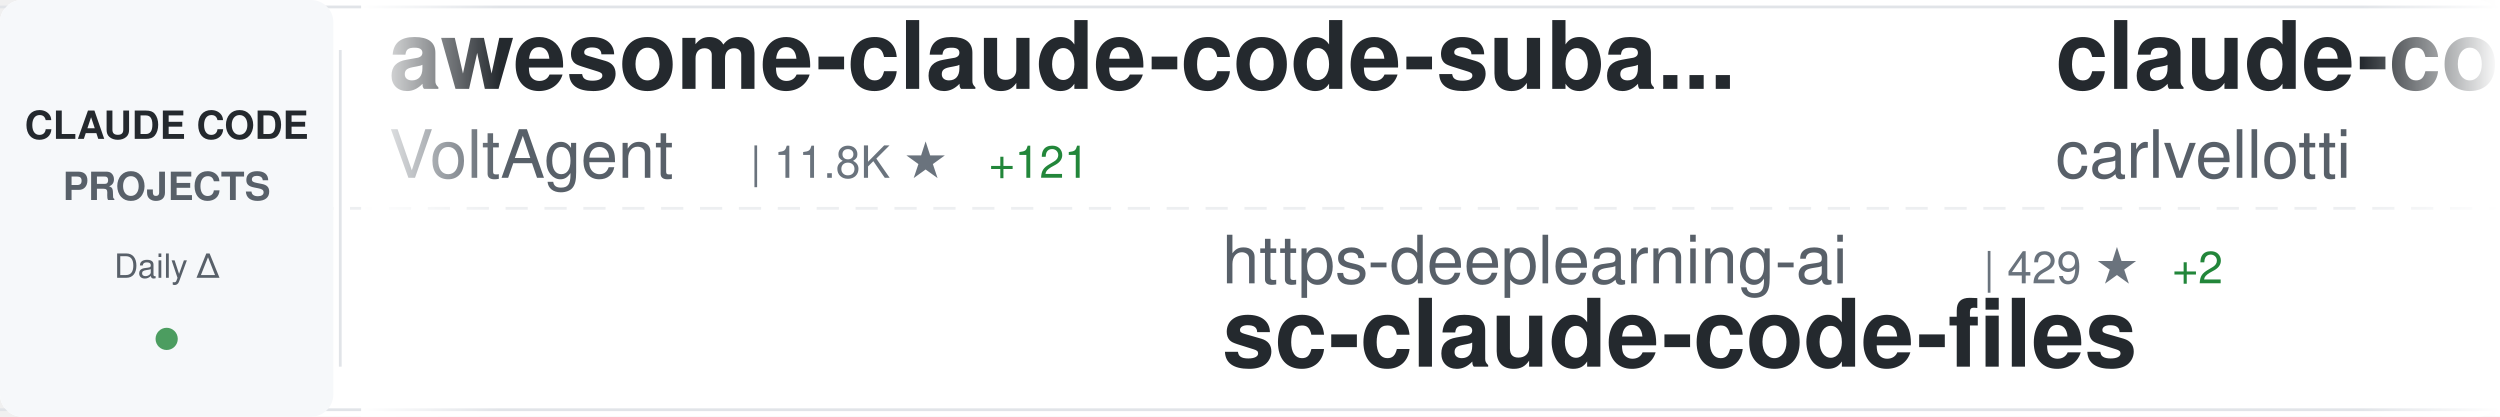
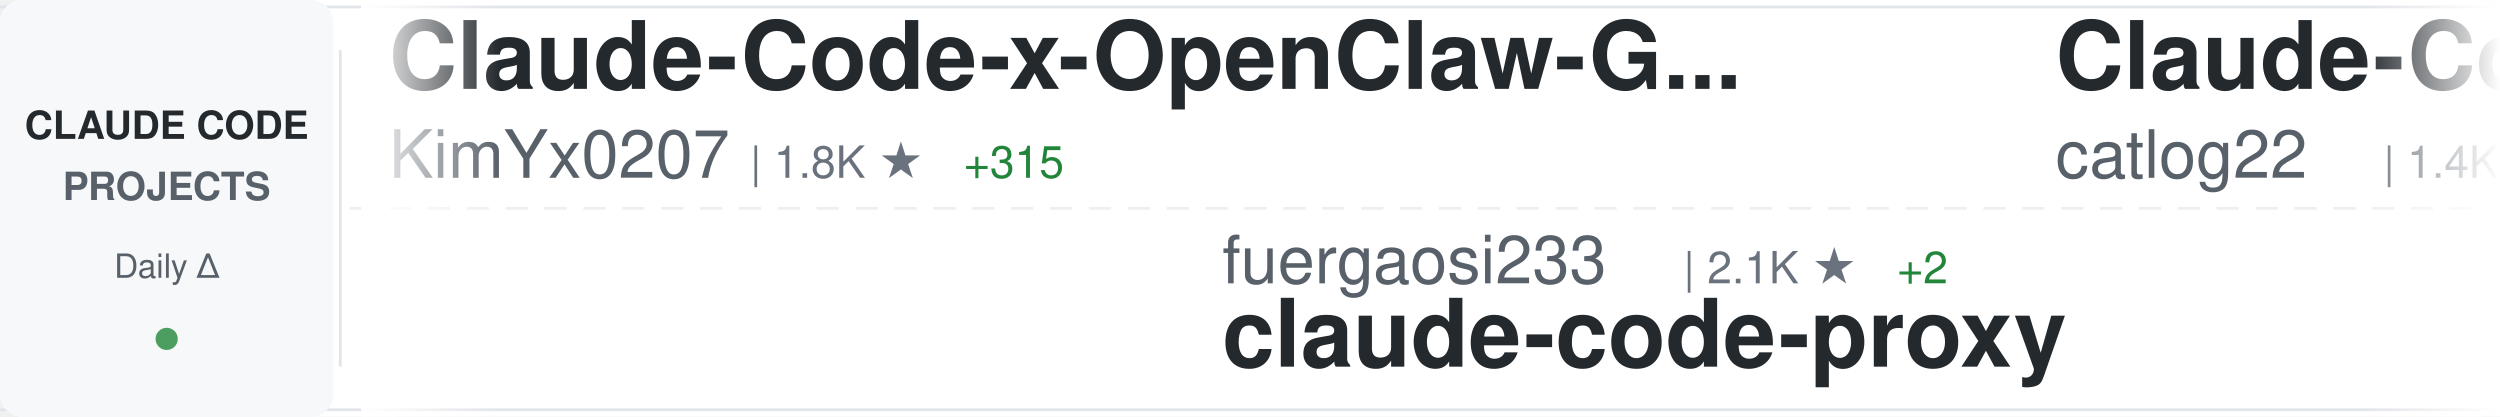
<svg xmlns="http://www.w3.org/2000/svg" width="900" height="150">
  <defs>
    <linearGradient id="awesomeLeftFade" x1="0%" y1="0%" x2="100%" y2="0%">
      <stop offset="0%" style="stop-color:#ffffff;stop-opacity:1" />
      <stop offset="100%" style="stop-color:#ffffff;stop-opacity:0" />
    </linearGradient>
    <linearGradient id="awesomeRightFade" x1="0%" y1="0%" x2="100%" y2="0%">
      <stop offset="0%" style="stop-color:#ffffff;stop-opacity:0" />
      <stop offset="100%" style="stop-color:#ffffff;stop-opacity:1" />
    </linearGradient>
  </defs>
  <rect width="900" height="150" fill="#ffffff" rx="8" />
  <rect x="0" y="2" width="900" height="1" fill="#e1e4e8" />
  <rect x="0" y="147" width="900" height="1" fill="#e1e4e8" />
  <line x1="0" y1="75" x2="900" y2="75" stroke="#e1e4e8" stroke-width="1" stroke-dasharray="8 6" opacity="0.6" />
  <rect x="0" y="0" width="120" height="150" fill="#f6f8fa" rx="8" />
  <text x="60" y="50" font-family="-apple-system, BlinkMacSystemFont, 'Segoe UI', Helvetica, Arial, sans-serif" font-size="14" font-weight="600" fill="#24292e" text-anchor="middle">CLAUDE CODE</text>
  <text x="60" y="72" font-family="-apple-system, BlinkMacSystemFont, 'Segoe UI', Helvetica, Arial, sans-serif" font-size="14" font-weight="600" fill="#586069" text-anchor="middle">PROJECTS</text>
  <text x="60" y="100" font-family="-apple-system, BlinkMacSystemFont, 'Segoe UI', Helvetica, Arial, sans-serif" font-size="12" font-weight="500" fill="#586069" text-anchor="middle">Daily Δ</text>
  <circle cx="60" cy="122" r="4" fill="#22863a" opacity="0.8" />
  <rect x="122" y="18" width="1" height="114" fill="#e1e4e8" />
  <clipPath id="awesomeTickerClip">
    <rect x="130" y="0" width="770" height="150" />
  </clipPath>
  <g clip-path="url(#awesomeTickerClip)">
    <g id="awesomeTickerItems">
      <animateTransform attributeName="transform" attributeType="XML" type="translate" from="0 0" to="-3000 0" dur="54s" repeatCount="indefinite" />
      <g transform="translate(0, 0)">
-         <text x="140" y="32" font-family="-apple-system, BlinkMacSystemFont, 'Segoe UI', Helvetica, Arial, sans-serif" font-size="34" font-weight="600" fill="#24292e">awesome-claude-code-suba...</text>
-         <text x="140" y="64" font-family="-apple-system, BlinkMacSystemFont, 'Segoe UI', Helvetica, Arial, sans-serif" font-size="24" font-weight="400" fill="#586069">VoltAgent</text>
-         <text x="270" y="64" font-family="-apple-system, BlinkMacSystemFont, 'Segoe UI', Helvetica, Arial, sans-serif" font-size="16" font-weight="500" fill="#6a737d">| 11.8K ★</text>
-         <text x="356" y="64" font-family="-apple-system, BlinkMacSystemFont, 'Segoe UI', Helvetica, Arial, sans-serif" font-size="16" font-weight="500" fill="#22863a"> +121</text>
+         <text x="140" y="32" font-family="-apple-system, BlinkMacSystemFont, 'Segoe UI', Helvetica, Arial, sans-serif" font-size="34" font-weight="600" fill="#24292e">Claude-Code-x-OpenClaw-G...</text>
+         <text x="140" y="64" font-family="-apple-system, BlinkMacSystemFont, 'Segoe UI', Helvetica, Arial, sans-serif" font-size="24" font-weight="400" fill="#586069">KimYx0207</text>
+         <text x="270" y="64" font-family="-apple-system, BlinkMacSystemFont, 'Segoe UI', Helvetica, Arial, sans-serif" font-size="16" font-weight="500" fill="#6a737d">| 1.8K ★</text>
+         <text x="347" y="64" font-family="-apple-system, BlinkMacSystemFont, 'Segoe UI', Helvetica, Arial, sans-serif" font-size="16" font-weight="500" fill="#22863a"> +315</text>
      </g>
      <g transform="translate(300, 0)">
-         <text x="140" y="102" font-family="-apple-system, BlinkMacSystemFont, 'Segoe UI', Helvetica, Arial, sans-serif" font-size="24" font-weight="400" fill="#586069">https-deeplearning-ai</text>
-         <text x="414" y="102" font-family="-apple-system, BlinkMacSystemFont, 'Segoe UI', Helvetica, Arial, sans-serif" font-size="16" font-weight="500" fill="#6a737d">| 429 ★</text>
-         <text x="482" y="102" font-family="-apple-system, BlinkMacSystemFont, 'Segoe UI', Helvetica, Arial, sans-serif" font-size="16" font-weight="500" fill="#22863a"> +2</text>
-         <text x="140" y="132" font-family="-apple-system, BlinkMacSystemFont, 'Segoe UI', Helvetica, Arial, sans-serif" font-size="34" font-weight="600" fill="#24292e">sc-claude-code-files</text>
+         <text x="140" y="102" font-family="-apple-system, BlinkMacSystemFont, 'Segoe UI', Helvetica, Arial, sans-serif" font-size="24" font-weight="400" fill="#586069">fuergaosi233</text>
+         <text x="306" y="102" font-family="-apple-system, BlinkMacSystemFont, 'Segoe UI', Helvetica, Arial, sans-serif" font-size="16" font-weight="500" fill="#6a737d">| 2.1K ★</text>
+         <text x="383" y="102" font-family="-apple-system, BlinkMacSystemFont, 'Segoe UI', Helvetica, Arial, sans-serif" font-size="16" font-weight="500" fill="#22863a"> +2</text>
+         <text x="140" y="132" font-family="-apple-system, BlinkMacSystemFont, 'Segoe UI', Helvetica, Arial, sans-serif" font-size="34" font-weight="600" fill="#24292e">claude-code-proxy</text>
      </g>
      <g transform="translate(600, 0)">
-         <text x="140" y="32" font-family="-apple-system, BlinkMacSystemFont, 'Segoe UI', Helvetica, Arial, sans-serif" font-size="34" font-weight="600" fill="#24292e">claude-code-pm-course</text>
-         <text x="140" y="64" font-family="-apple-system, BlinkMacSystemFont, 'Segoe UI', Helvetica, Arial, sans-serif" font-size="24" font-weight="400" fill="#586069">carlvellotti</text>
-         <text x="306" y="64" font-family="-apple-system, BlinkMacSystemFont, 'Segoe UI', Helvetica, Arial, sans-serif" font-size="16" font-weight="500" fill="#6a737d">| 1.5K ★</text>
-         <text x="383" y="64" font-family="-apple-system, BlinkMacSystemFont, 'Segoe UI', Helvetica, Arial, sans-serif" font-size="16" font-weight="500" fill="#22863a"> +17</text>
+         <text x="140" y="32" font-family="-apple-system, BlinkMacSystemFont, 'Segoe UI', Helvetica, Arial, sans-serif" font-size="34" font-weight="600" fill="#24292e">Claude-Code-Workflow</text>
+         <text x="140" y="64" font-family="-apple-system, BlinkMacSystemFont, 'Segoe UI', Helvetica, Arial, sans-serif" font-size="24" font-weight="400" fill="#586069">catlog22</text>
+         <text x="258" y="64" font-family="-apple-system, BlinkMacSystemFont, 'Segoe UI', Helvetica, Arial, sans-serif" font-size="16" font-weight="500" fill="#6a737d">| 1.4K ★</text>
+         <text x="335" y="64" font-family="-apple-system, BlinkMacSystemFont, 'Segoe UI', Helvetica, Arial, sans-serif" font-size="16" font-weight="500" fill="#22863a"> +11</text>
      </g>
      <g transform="translate(900, 0)">
-         <text x="140" y="102" font-family="-apple-system, BlinkMacSystemFont, 'Segoe UI', Helvetica, Arial, sans-serif" font-size="24" font-weight="400" fill="#586069">catlog22</text>
-         <text x="258" y="102" font-family="-apple-system, BlinkMacSystemFont, 'Segoe UI', Helvetica, Arial, sans-serif" font-size="16" font-weight="500" fill="#6a737d">| 1.4K ★</text>
-         <text x="335" y="102" font-family="-apple-system, BlinkMacSystemFont, 'Segoe UI', Helvetica, Arial, sans-serif" font-size="16" font-weight="500" fill="#22863a"> +11</text>
-         <text x="140" y="132" font-family="-apple-system, BlinkMacSystemFont, 'Segoe UI', Helvetica, Arial, sans-serif" font-size="34" font-weight="600" fill="#24292e">Claude-Code-Workflow</text>
+         <text x="140" y="102" font-family="-apple-system, BlinkMacSystemFont, 'Segoe UI', Helvetica, Arial, sans-serif" font-size="24" font-weight="400" fill="#586069">sugyan</text>
+         <text x="234" y="102" font-family="-apple-system, BlinkMacSystemFont, 'Segoe UI', Helvetica, Arial, sans-serif" font-size="16" font-weight="500" fill="#6a737d">| 936 ★</text>
+         <text x="302" y="102" font-family="-apple-system, BlinkMacSystemFont, 'Segoe UI', Helvetica, Arial, sans-serif" font-size="16" font-weight="500" fill="#22863a"> +1</text>
+         <text x="140" y="132" font-family="-apple-system, BlinkMacSystemFont, 'Segoe UI', Helvetica, Arial, sans-serif" font-size="34" font-weight="600" fill="#24292e">claude-code-webui</text>
      </g>
      <g transform="translate(1200, 0)">
-         <text x="140" y="32" font-family="-apple-system, BlinkMacSystemFont, 'Segoe UI', Helvetica, Arial, sans-serif" font-size="34" font-weight="600" fill="#24292e">opencode</text>
-         <text x="140" y="64" font-family="-apple-system, BlinkMacSystemFont, 'Segoe UI', Helvetica, Arial, sans-serif" font-size="24" font-weight="400" fill="#586069">anomalyco</text>
-         <text x="270" y="64" font-family="-apple-system, BlinkMacSystemFont, 'Segoe UI', Helvetica, Arial, sans-serif" font-size="16" font-weight="500" fill="#6a737d">| 113.0K ★</text>
-         <text x="365" y="64" font-family="-apple-system, BlinkMacSystemFont, 'Segoe UI', Helvetica, Arial, sans-serif" font-size="16" font-weight="500" fill="#22863a"> +683</text>
+         <text x="140" y="32" font-family="-apple-system, BlinkMacSystemFont, 'Segoe UI', Helvetica, Arial, sans-serif" font-size="34" font-weight="600" fill="#24292e">compound-engineering-plu...</text>
+         <text x="140" y="64" font-family="-apple-system, BlinkMacSystemFont, 'Segoe UI', Helvetica, Arial, sans-serif" font-size="24" font-weight="400" fill="#586069">EveryInc</text>
+         <text x="258" y="64" font-family="-apple-system, BlinkMacSystemFont, 'Segoe UI', Helvetica, Arial, sans-serif" font-size="16" font-weight="500" fill="#6a737d">| 9.7K ★</text>
+         <text x="335" y="64" font-family="-apple-system, BlinkMacSystemFont, 'Segoe UI', Helvetica, Arial, sans-serif" font-size="16" font-weight="500" fill="#22863a"> +32</text>
      </g>
      <g transform="translate(1500, 0)">
-         <text x="140" y="102" font-family="-apple-system, BlinkMacSystemFont, 'Segoe UI', Helvetica, Arial, sans-serif" font-size="24" font-weight="400" fill="#586069">pedrohcgs</text>
-         <text x="270" y="102" font-family="-apple-system, BlinkMacSystemFont, 'Segoe UI', Helvetica, Arial, sans-serif" font-size="16" font-weight="500" fill="#6a737d">| 472 ★</text>
-         <text x="338" y="102" font-family="-apple-system, BlinkMacSystemFont, 'Segoe UI', Helvetica, Arial, sans-serif" font-size="16" font-weight="500" fill="#22863a"> +16</text>
-         <text x="140" y="132" font-family="-apple-system, BlinkMacSystemFont, 'Segoe UI', Helvetica, Arial, sans-serif" font-size="34" font-weight="600" fill="#24292e">claude-code-my-workflow</text>
+         <text x="140" y="102" font-family="-apple-system, BlinkMacSystemFont, 'Segoe UI', Helvetica, Arial, sans-serif" font-size="24" font-weight="400" fill="#586069">steipete</text>
+         <text x="258" y="102" font-family="-apple-system, BlinkMacSystemFont, 'Segoe UI', Helvetica, Arial, sans-serif" font-size="16" font-weight="500" fill="#6a737d">| 1.1K ★</text>
+         <text x="335" y="102" font-family="-apple-system, BlinkMacSystemFont, 'Segoe UI', Helvetica, Arial, sans-serif" font-size="16" font-weight="500" fill="#22863a"> +1</text>
+         <text x="140" y="132" font-family="-apple-system, BlinkMacSystemFont, 'Segoe UI', Helvetica, Arial, sans-serif" font-size="34" font-weight="600" fill="#24292e">claude-code-mcp</text>
      </g>
      <g transform="translate(1800, 0)">
-         <text x="140" y="32" font-family="-apple-system, BlinkMacSystemFont, 'Segoe UI', Helvetica, Arial, sans-serif" font-size="34" font-weight="600" fill="#24292e">openskills</text>
-         <text x="140" y="64" font-family="-apple-system, BlinkMacSystemFont, 'Segoe UI', Helvetica, Arial, sans-serif" font-size="24" font-weight="400" fill="#586069">numman-ali</text>
-         <text x="282" y="64" font-family="-apple-system, BlinkMacSystemFont, 'Segoe UI', Helvetica, Arial, sans-serif" font-size="16" font-weight="500" fill="#6a737d">| 8.6K ★</text>
-         <text x="359" y="64" font-family="-apple-system, BlinkMacSystemFont, 'Segoe UI', Helvetica, Arial, sans-serif" font-size="16" font-weight="500" fill="#22863a"> +34</text>
+         <text x="140" y="32" font-family="-apple-system, BlinkMacSystemFont, 'Segoe UI', Helvetica, Arial, sans-serif" font-size="34" font-weight="600" fill="#24292e">claude-code</text>
+         <text x="140" y="64" font-family="-apple-system, BlinkMacSystemFont, 'Segoe UI', Helvetica, Arial, sans-serif" font-size="24" font-weight="400" fill="#586069">MadAppGang</text>
+         <text x="282" y="64" font-family="-apple-system, BlinkMacSystemFont, 'Segoe UI', Helvetica, Arial, sans-serif" font-size="16" font-weight="500" fill="#6a737d">| 241 ★</text>
+         <text x="350" y="64" font-family="-apple-system, BlinkMacSystemFont, 'Segoe UI', Helvetica, Arial, sans-serif" font-size="16" font-weight="500" fill="#22863a"> +1</text>
      </g>
      <g transform="translate(2100, 0)">
-         <text x="140" y="102" font-family="-apple-system, BlinkMacSystemFont, 'Segoe UI', Helvetica, Arial, sans-serif" font-size="24" font-weight="400" fill="#586069">EnzeD</text>
-         <text x="222" y="102" font-family="-apple-system, BlinkMacSystemFont, 'Segoe UI', Helvetica, Arial, sans-serif" font-size="16" font-weight="500" fill="#6a737d">| 4.0K ★</text>
-         <text x="299" y="102" font-family="-apple-system, BlinkMacSystemFont, 'Segoe UI', Helvetica, Arial, sans-serif" font-size="16" font-weight="500" fill="#22863a"> +9</text>
-         <text x="140" y="132" font-family="-apple-system, BlinkMacSystemFont, 'Segoe UI', Helvetica, Arial, sans-serif" font-size="34" font-weight="600" fill="#24292e">vibe-coding</text>
+         <text x="140" y="102" font-family="-apple-system, BlinkMacSystemFont, 'Segoe UI', Helvetica, Arial, sans-serif" font-size="24" font-weight="400" fill="#586069">zebbern</text>
+         <text x="246" y="102" font-family="-apple-system, BlinkMacSystemFont, 'Segoe UI', Helvetica, Arial, sans-serif" font-size="16" font-weight="500" fill="#6a737d">| 3.5K ★</text>
+         <text x="323" y="102" font-family="-apple-system, BlinkMacSystemFont, 'Segoe UI', Helvetica, Arial, sans-serif" font-size="16" font-weight="500" fill="#22863a"> +5</text>
+         <text x="140" y="132" font-family="-apple-system, BlinkMacSystemFont, 'Segoe UI', Helvetica, Arial, sans-serif" font-size="34" font-weight="600" fill="#24292e">claude-code-guide</text>
      </g>
      <g transform="translate(2400, 0)">
-         <text x="140" y="32" font-family="-apple-system, BlinkMacSystemFont, 'Segoe UI', Helvetica, Arial, sans-serif" font-size="34" font-weight="600" fill="#24292e">claude-code-mcp</text>
-         <text x="140" y="64" font-family="-apple-system, BlinkMacSystemFont, 'Segoe UI', Helvetica, Arial, sans-serif" font-size="24" font-weight="400" fill="#586069">steipete</text>
-         <text x="258" y="64" font-family="-apple-system, BlinkMacSystemFont, 'Segoe UI', Helvetica, Arial, sans-serif" font-size="16" font-weight="500" fill="#6a737d">| 1.1K ★</text>
-         <text x="335" y="64" font-family="-apple-system, BlinkMacSystemFont, 'Segoe UI', Helvetica, Arial, sans-serif" font-size="16" font-weight="500" fill="#22863a"> +2</text>
+         <text x="140" y="32" font-family="-apple-system, BlinkMacSystemFont, 'Segoe UI', Helvetica, Arial, sans-serif" font-size="34" font-weight="600" fill="#24292e">everything-claude-code</text>
+         <text x="140" y="64" font-family="-apple-system, BlinkMacSystemFont, 'Segoe UI', Helvetica, Arial, sans-serif" font-size="24" font-weight="400" fill="#586069">affaan-m</text>
+         <text x="258" y="64" font-family="-apple-system, BlinkMacSystemFont, 'Segoe UI', Helvetica, Arial, sans-serif" font-size="16" font-weight="500" fill="#6a737d">| 54.9K ★</text>
+         <text x="344" y="64" font-family="-apple-system, BlinkMacSystemFont, 'Segoe UI', Helvetica, Arial, sans-serif" font-size="16" font-weight="500" fill="#22863a"> +800</text>
      </g>
      <g transform="translate(2700, 0)">
-         <text x="140" y="102" font-family="-apple-system, BlinkMacSystemFont, 'Segoe UI', Helvetica, Arial, sans-serif" font-size="24" font-weight="400" fill="#586069">anthropics</text>
-         <text x="282" y="102" font-family="-apple-system, BlinkMacSystemFont, 'Segoe UI', Helvetica, Arial, sans-serif" font-size="16" font-weight="500" fill="#6a737d">| 71.7K ★</text>
-         <text x="368" y="102" font-family="-apple-system, BlinkMacSystemFont, 'Segoe UI', Helvetica, Arial, sans-serif" font-size="16" font-weight="500" fill="#22863a"> +699</text>
-         <text x="140" y="132" font-family="-apple-system, BlinkMacSystemFont, 'Segoe UI', Helvetica, Arial, sans-serif" font-size="34" font-weight="600" fill="#24292e">claude-code</text>
+         <text x="140" y="102" font-family="-apple-system, BlinkMacSystemFont, 'Segoe UI', Helvetica, Arial, sans-serif" font-size="24" font-weight="400" fill="#586069">andrepimenta</text>
+         <text x="306" y="102" font-family="-apple-system, BlinkMacSystemFont, 'Segoe UI', Helvetica, Arial, sans-serif" font-size="16" font-weight="500" fill="#6a737d">| 994 ★</text>
+         <text x="374" y="102" font-family="-apple-system, BlinkMacSystemFont, 'Segoe UI', Helvetica, Arial, sans-serif" font-size="16" font-weight="500" fill="#22863a"> +2</text>
+         <text x="140" y="132" font-family="-apple-system, BlinkMacSystemFont, 'Segoe UI', Helvetica, Arial, sans-serif" font-size="34" font-weight="600" fill="#24292e">claude-code-chat</text>
      </g>
      <g transform="translate(3000, 0)">
-         <text x="140" y="32" font-family="-apple-system, BlinkMacSystemFont, 'Segoe UI', Helvetica, Arial, sans-serif" font-size="34" font-weight="600" fill="#24292e">awesome-claude-code-suba...</text>
-         <text x="140" y="64" font-family="-apple-system, BlinkMacSystemFont, 'Segoe UI', Helvetica, Arial, sans-serif" font-size="24" font-weight="400" fill="#586069">VoltAgent</text>
-         <text x="270" y="64" font-family="-apple-system, BlinkMacSystemFont, 'Segoe UI', Helvetica, Arial, sans-serif" font-size="16" font-weight="500" fill="#6a737d">| 11.8K ★</text>
-         <text x="356" y="64" font-family="-apple-system, BlinkMacSystemFont, 'Segoe UI', Helvetica, Arial, sans-serif" font-size="16" font-weight="500" fill="#22863a"> +121</text>
+         <text x="140" y="32" font-family="-apple-system, BlinkMacSystemFont, 'Segoe UI', Helvetica, Arial, sans-serif" font-size="34" font-weight="600" fill="#24292e">Claude-Code-x-OpenClaw-G...</text>
+         <text x="140" y="64" font-family="-apple-system, BlinkMacSystemFont, 'Segoe UI', Helvetica, Arial, sans-serif" font-size="24" font-weight="400" fill="#586069">KimYx0207</text>
+         <text x="270" y="64" font-family="-apple-system, BlinkMacSystemFont, 'Segoe UI', Helvetica, Arial, sans-serif" font-size="16" font-weight="500" fill="#6a737d">| 1.8K ★</text>
+         <text x="347" y="64" font-family="-apple-system, BlinkMacSystemFont, 'Segoe UI', Helvetica, Arial, sans-serif" font-size="16" font-weight="500" fill="#22863a"> +315</text>
      </g>
      <g transform="translate(3300, 0)">
-         <text x="140" y="102" font-family="-apple-system, BlinkMacSystemFont, 'Segoe UI', Helvetica, Arial, sans-serif" font-size="24" font-weight="400" fill="#586069">https-deeplearning-ai</text>
-         <text x="414" y="102" font-family="-apple-system, BlinkMacSystemFont, 'Segoe UI', Helvetica, Arial, sans-serif" font-size="16" font-weight="500" fill="#6a737d">| 429 ★</text>
-         <text x="482" y="102" font-family="-apple-system, BlinkMacSystemFont, 'Segoe UI', Helvetica, Arial, sans-serif" font-size="16" font-weight="500" fill="#22863a"> +2</text>
-         <text x="140" y="132" font-family="-apple-system, BlinkMacSystemFont, 'Segoe UI', Helvetica, Arial, sans-serif" font-size="34" font-weight="600" fill="#24292e">sc-claude-code-files</text>
+         <text x="140" y="102" font-family="-apple-system, BlinkMacSystemFont, 'Segoe UI', Helvetica, Arial, sans-serif" font-size="24" font-weight="400" fill="#586069">fuergaosi233</text>
+         <text x="306" y="102" font-family="-apple-system, BlinkMacSystemFont, 'Segoe UI', Helvetica, Arial, sans-serif" font-size="16" font-weight="500" fill="#6a737d">| 2.1K ★</text>
+         <text x="383" y="102" font-family="-apple-system, BlinkMacSystemFont, 'Segoe UI', Helvetica, Arial, sans-serif" font-size="16" font-weight="500" fill="#22863a"> +2</text>
+         <text x="140" y="132" font-family="-apple-system, BlinkMacSystemFont, 'Segoe UI', Helvetica, Arial, sans-serif" font-size="34" font-weight="600" fill="#24292e">claude-code-proxy</text>
      </g>
      <g transform="translate(3600, 0)">
-         <text x="140" y="32" font-family="-apple-system, BlinkMacSystemFont, 'Segoe UI', Helvetica, Arial, sans-serif" font-size="34" font-weight="600" fill="#24292e">claude-code-pm-course</text>
-         <text x="140" y="64" font-family="-apple-system, BlinkMacSystemFont, 'Segoe UI', Helvetica, Arial, sans-serif" font-size="24" font-weight="400" fill="#586069">carlvellotti</text>
-         <text x="306" y="64" font-family="-apple-system, BlinkMacSystemFont, 'Segoe UI', Helvetica, Arial, sans-serif" font-size="16" font-weight="500" fill="#6a737d">| 1.5K ★</text>
-         <text x="383" y="64" font-family="-apple-system, BlinkMacSystemFont, 'Segoe UI', Helvetica, Arial, sans-serif" font-size="16" font-weight="500" fill="#22863a"> +17</text>
+         <text x="140" y="32" font-family="-apple-system, BlinkMacSystemFont, 'Segoe UI', Helvetica, Arial, sans-serif" font-size="34" font-weight="600" fill="#24292e">Claude-Code-Workflow</text>
+         <text x="140" y="64" font-family="-apple-system, BlinkMacSystemFont, 'Segoe UI', Helvetica, Arial, sans-serif" font-size="24" font-weight="400" fill="#586069">catlog22</text>
+         <text x="258" y="64" font-family="-apple-system, BlinkMacSystemFont, 'Segoe UI', Helvetica, Arial, sans-serif" font-size="16" font-weight="500" fill="#6a737d">| 1.4K ★</text>
+         <text x="335" y="64" font-family="-apple-system, BlinkMacSystemFont, 'Segoe UI', Helvetica, Arial, sans-serif" font-size="16" font-weight="500" fill="#22863a"> +11</text>
      </g>
      <g transform="translate(3900, 0)">
-         <text x="140" y="102" font-family="-apple-system, BlinkMacSystemFont, 'Segoe UI', Helvetica, Arial, sans-serif" font-size="24" font-weight="400" fill="#586069">catlog22</text>
-         <text x="258" y="102" font-family="-apple-system, BlinkMacSystemFont, 'Segoe UI', Helvetica, Arial, sans-serif" font-size="16" font-weight="500" fill="#6a737d">| 1.4K ★</text>
-         <text x="335" y="102" font-family="-apple-system, BlinkMacSystemFont, 'Segoe UI', Helvetica, Arial, sans-serif" font-size="16" font-weight="500" fill="#22863a"> +11</text>
-         <text x="140" y="132" font-family="-apple-system, BlinkMacSystemFont, 'Segoe UI', Helvetica, Arial, sans-serif" font-size="34" font-weight="600" fill="#24292e">Claude-Code-Workflow</text>
+         <text x="140" y="102" font-family="-apple-system, BlinkMacSystemFont, 'Segoe UI', Helvetica, Arial, sans-serif" font-size="24" font-weight="400" fill="#586069">sugyan</text>
+         <text x="234" y="102" font-family="-apple-system, BlinkMacSystemFont, 'Segoe UI', Helvetica, Arial, sans-serif" font-size="16" font-weight="500" fill="#6a737d">| 936 ★</text>
+         <text x="302" y="102" font-family="-apple-system, BlinkMacSystemFont, 'Segoe UI', Helvetica, Arial, sans-serif" font-size="16" font-weight="500" fill="#22863a"> +1</text>
+         <text x="140" y="132" font-family="-apple-system, BlinkMacSystemFont, 'Segoe UI', Helvetica, Arial, sans-serif" font-size="34" font-weight="600" fill="#24292e">claude-code-webui</text>
      </g>
    </g>
  </g>
  <rect x="130" y="0" width="50" height="150" fill="url(#awesomeLeftFade)" />
  <rect x="850" y="0" width="50" height="150" fill="url(#awesomeRightFade)" />
</svg>
